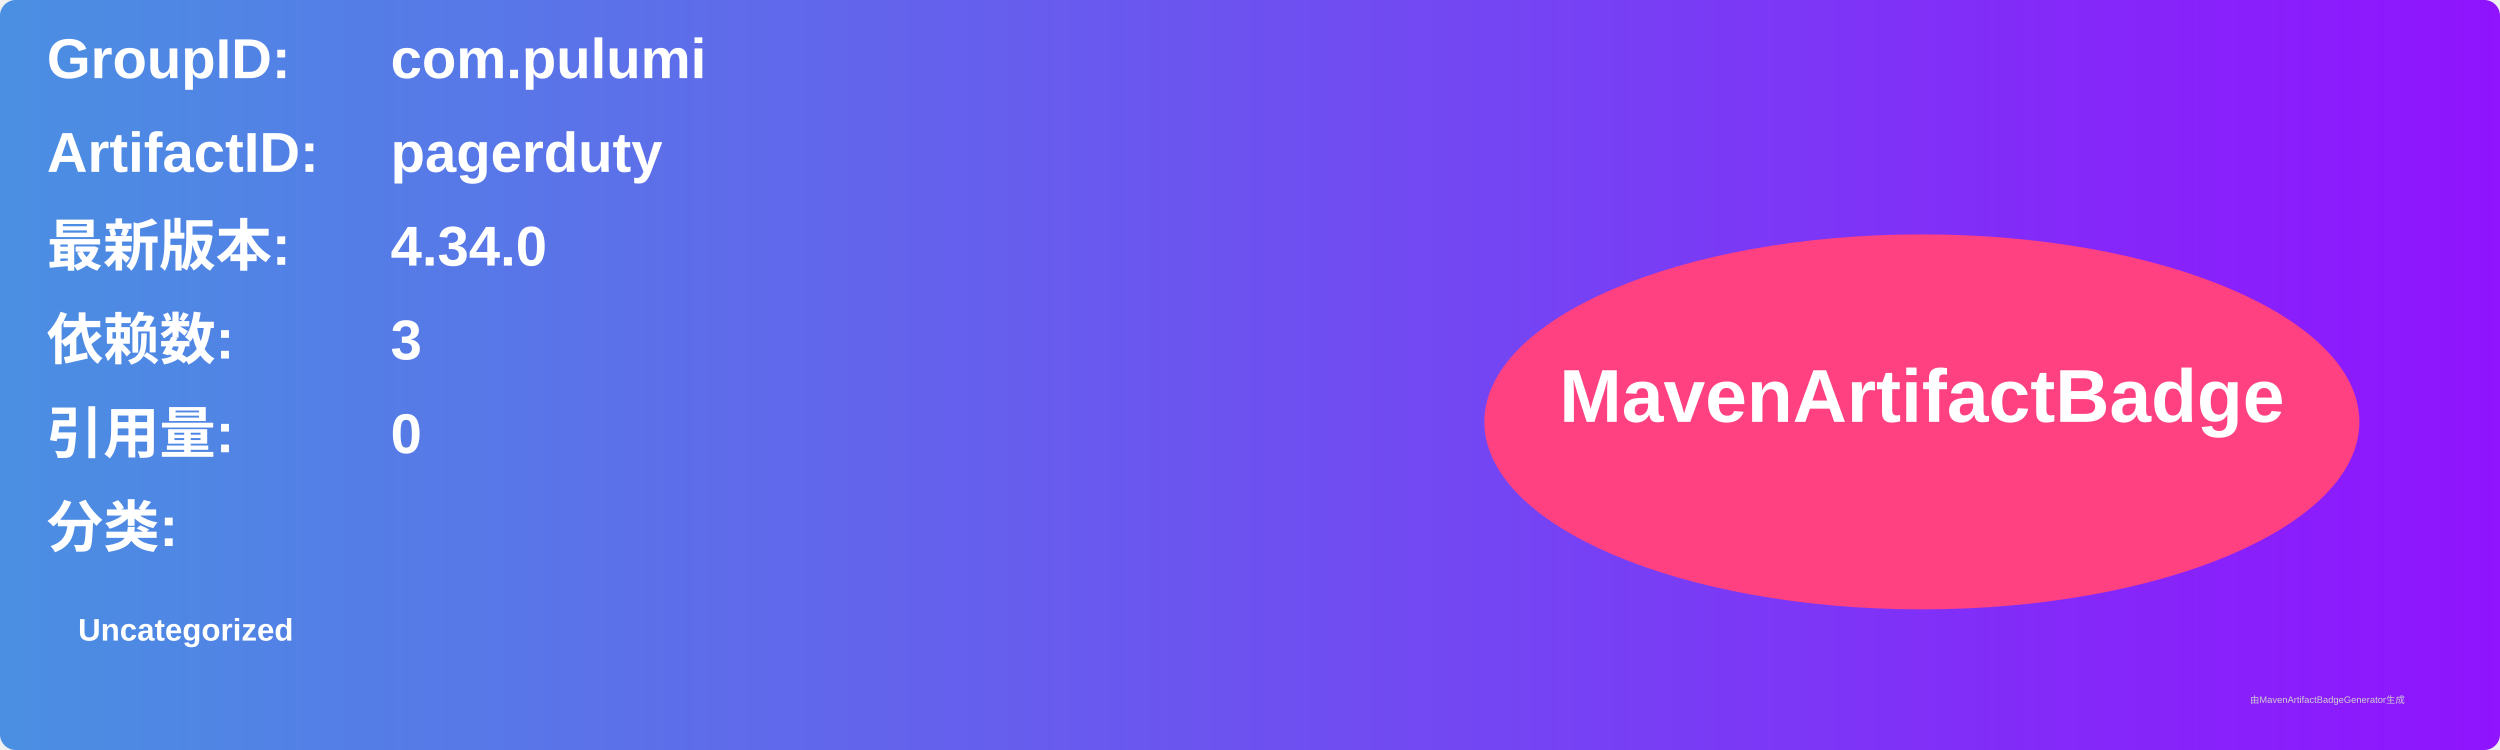
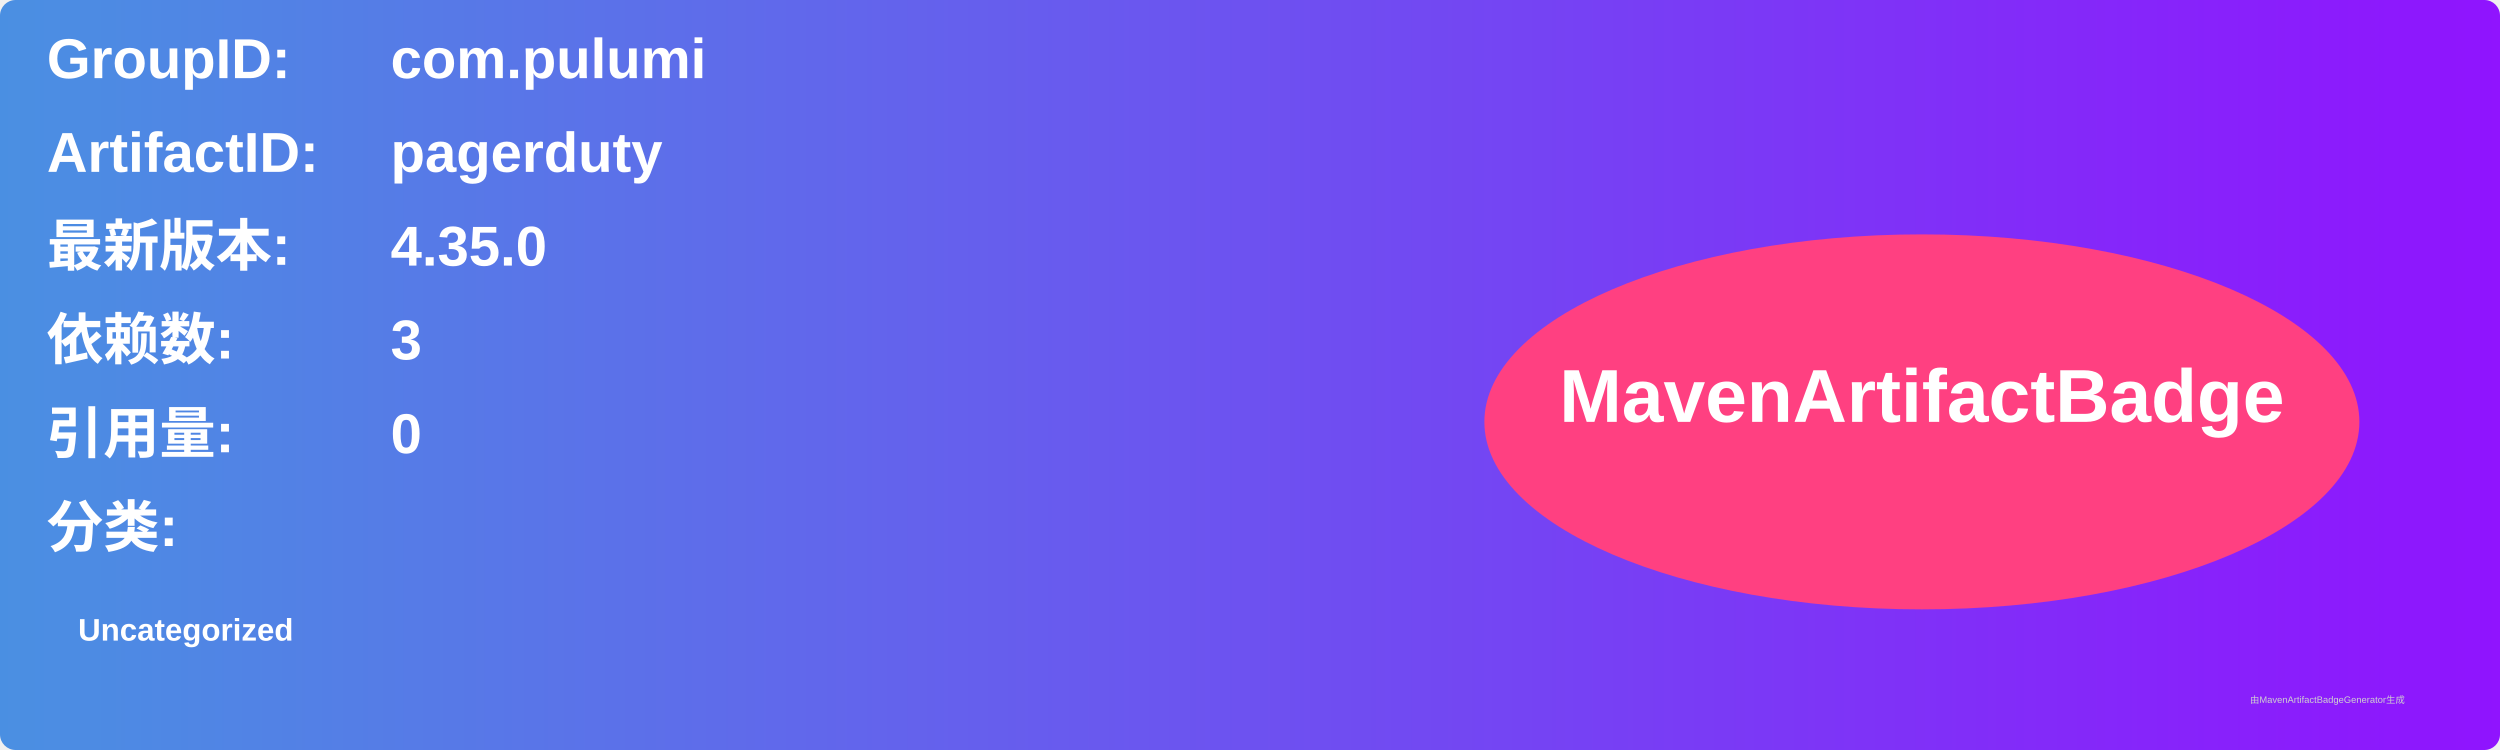
<svg xmlns="http://www.w3.org/2000/svg" width="800" height="240" viewBox="0 0 800 240">
  <linearGradient id="grad" x1="0%" y1="0%" x2="100%" y2="0%">
    <stop offset="0%" stop-color="#4a90e2" />
    <stop offset="100%" stop-color="#9013fe" />
  </linearGradient>
  <rect width="100%" height="100%" rx="5" ry="5" fill="url(#grad)" />
  <g transform="translate(15, 15)">
    <text x="0" y="10" font-family="Arial" font-size="18" fill="white" font-weight="bold" width="260">GroupID:</text>
    <text x="110" y="10" font-family="Arial" font-size="18" fill="white" font-weight="bold" width="460">com.pulumi</text>
    <text x="0" y="40" font-family="Arial" font-size="18" fill="white" font-weight="bold" width="260">ArtifactID:</text>
    <text x="110" y="40" font-family="Arial" font-size="18" fill="white" font-weight="bold" width="460">pagerduty</text>
    <text x="0" y="70" font-family="Arial" font-size="18" fill="white" font-weight="bold">最新版本:</text>
    <text x="110" y="70" font-family="Arial" font-size="18" fill="white" font-weight="bold">
-       <tspan font-weight="bold">4.34.0</tspan>
+       <tspan font-weight="bold">4.35.0</tspan>
    </text>
    <text x="0" y="100" font-family="Arial" font-size="18" fill="white" font-weight="bold">依赖数: </text>
    <text x="110" y="100" font-family="Arial" font-size="18" fill="white">
      <tspan font-weight="bold">3</tspan>
    </text>
    <text x="0" y="130" font-family="Arial" font-size="18" fill="white" font-weight="bold">引用量: </text>
    <text x="110" y="130" font-family="Arial" font-size="18" fill="white">
      <tspan font-weight="bold">0</tspan>
    </text>
    <text x="0" y="160" font-family="Arial" font-size="18" fill="white" font-weight="bold">分类:</text>
    <text x="10" y="190" font-family="Arial" font-size="10" fill="white">
      <tspan font-weight="bold">Uncategorized</tspan>
    </text>
    <ellipse cx="600" cy="120" rx="140" ry="60" fill="#ff4081" />
    <text x="600" y="120" text-anchor="middle" font-family="Arial" font-size="24" fill="white" font-weight="bold">MavenArtifactBadge</text>
  </g>
  <text x="720" y="225" font-family="Arial" font-size="3" fill="#d0d0d0">由MavenArtifactBadgeGenerator生成</text>
</svg>
